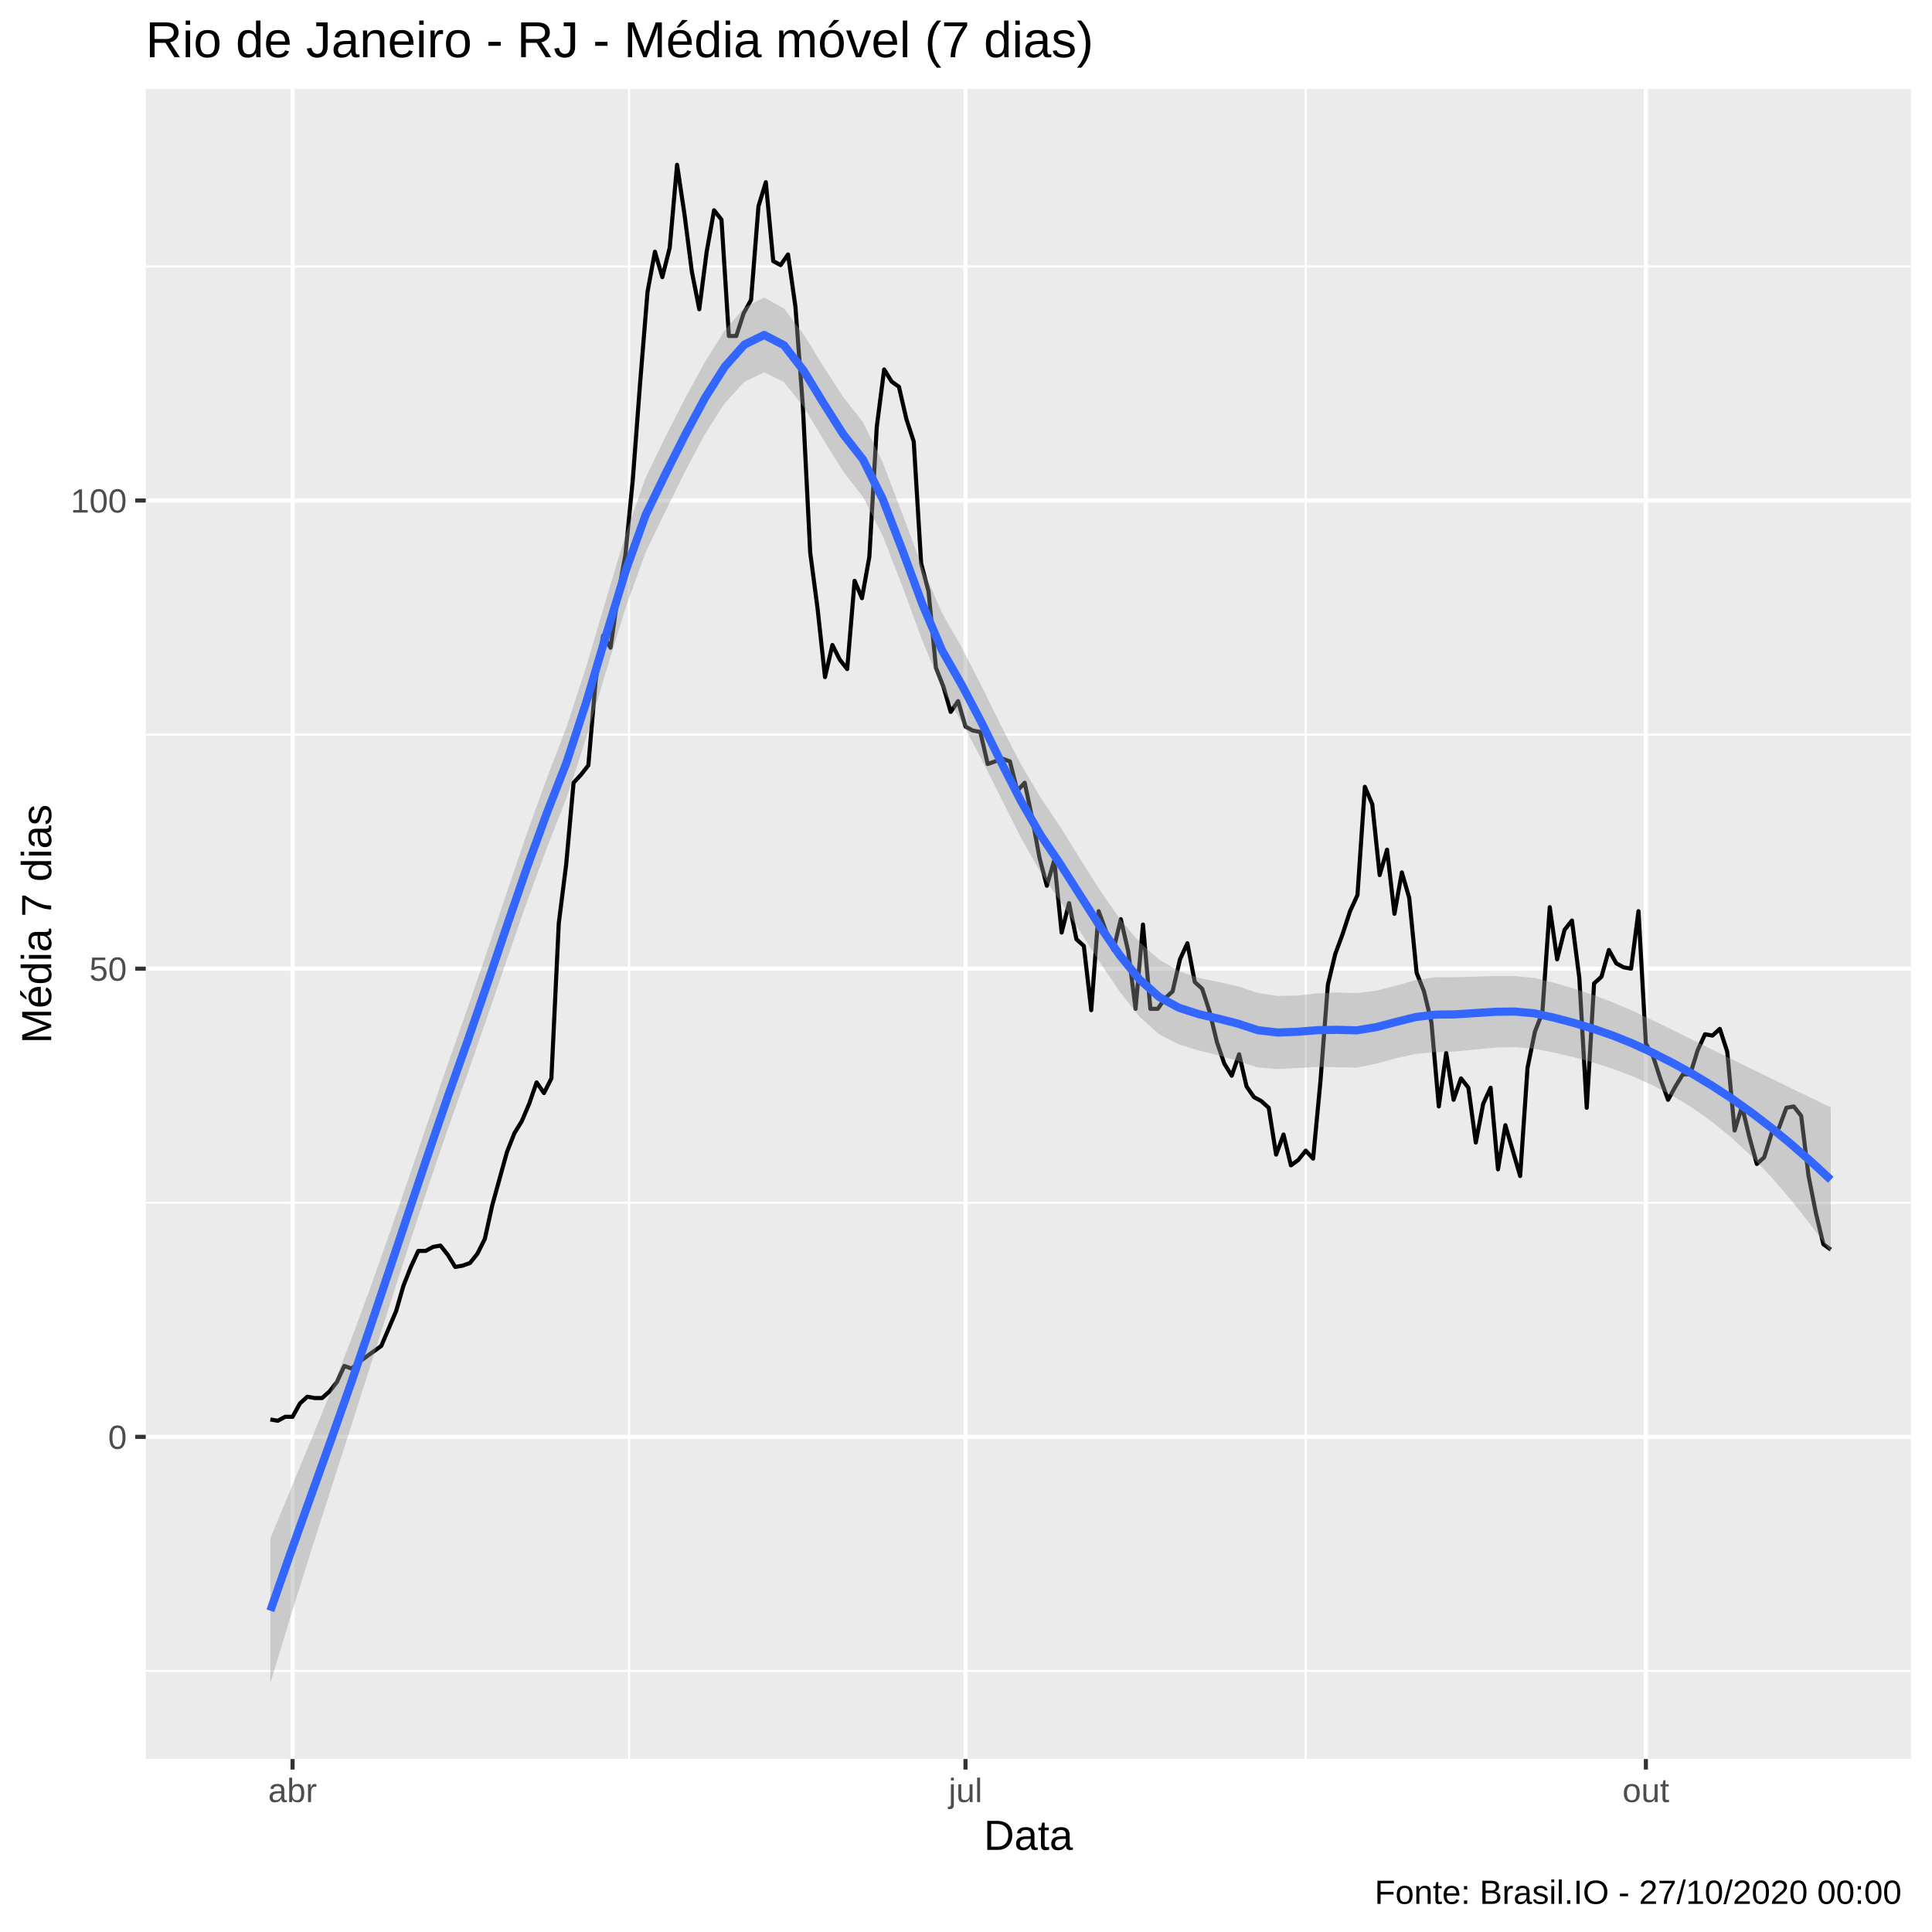
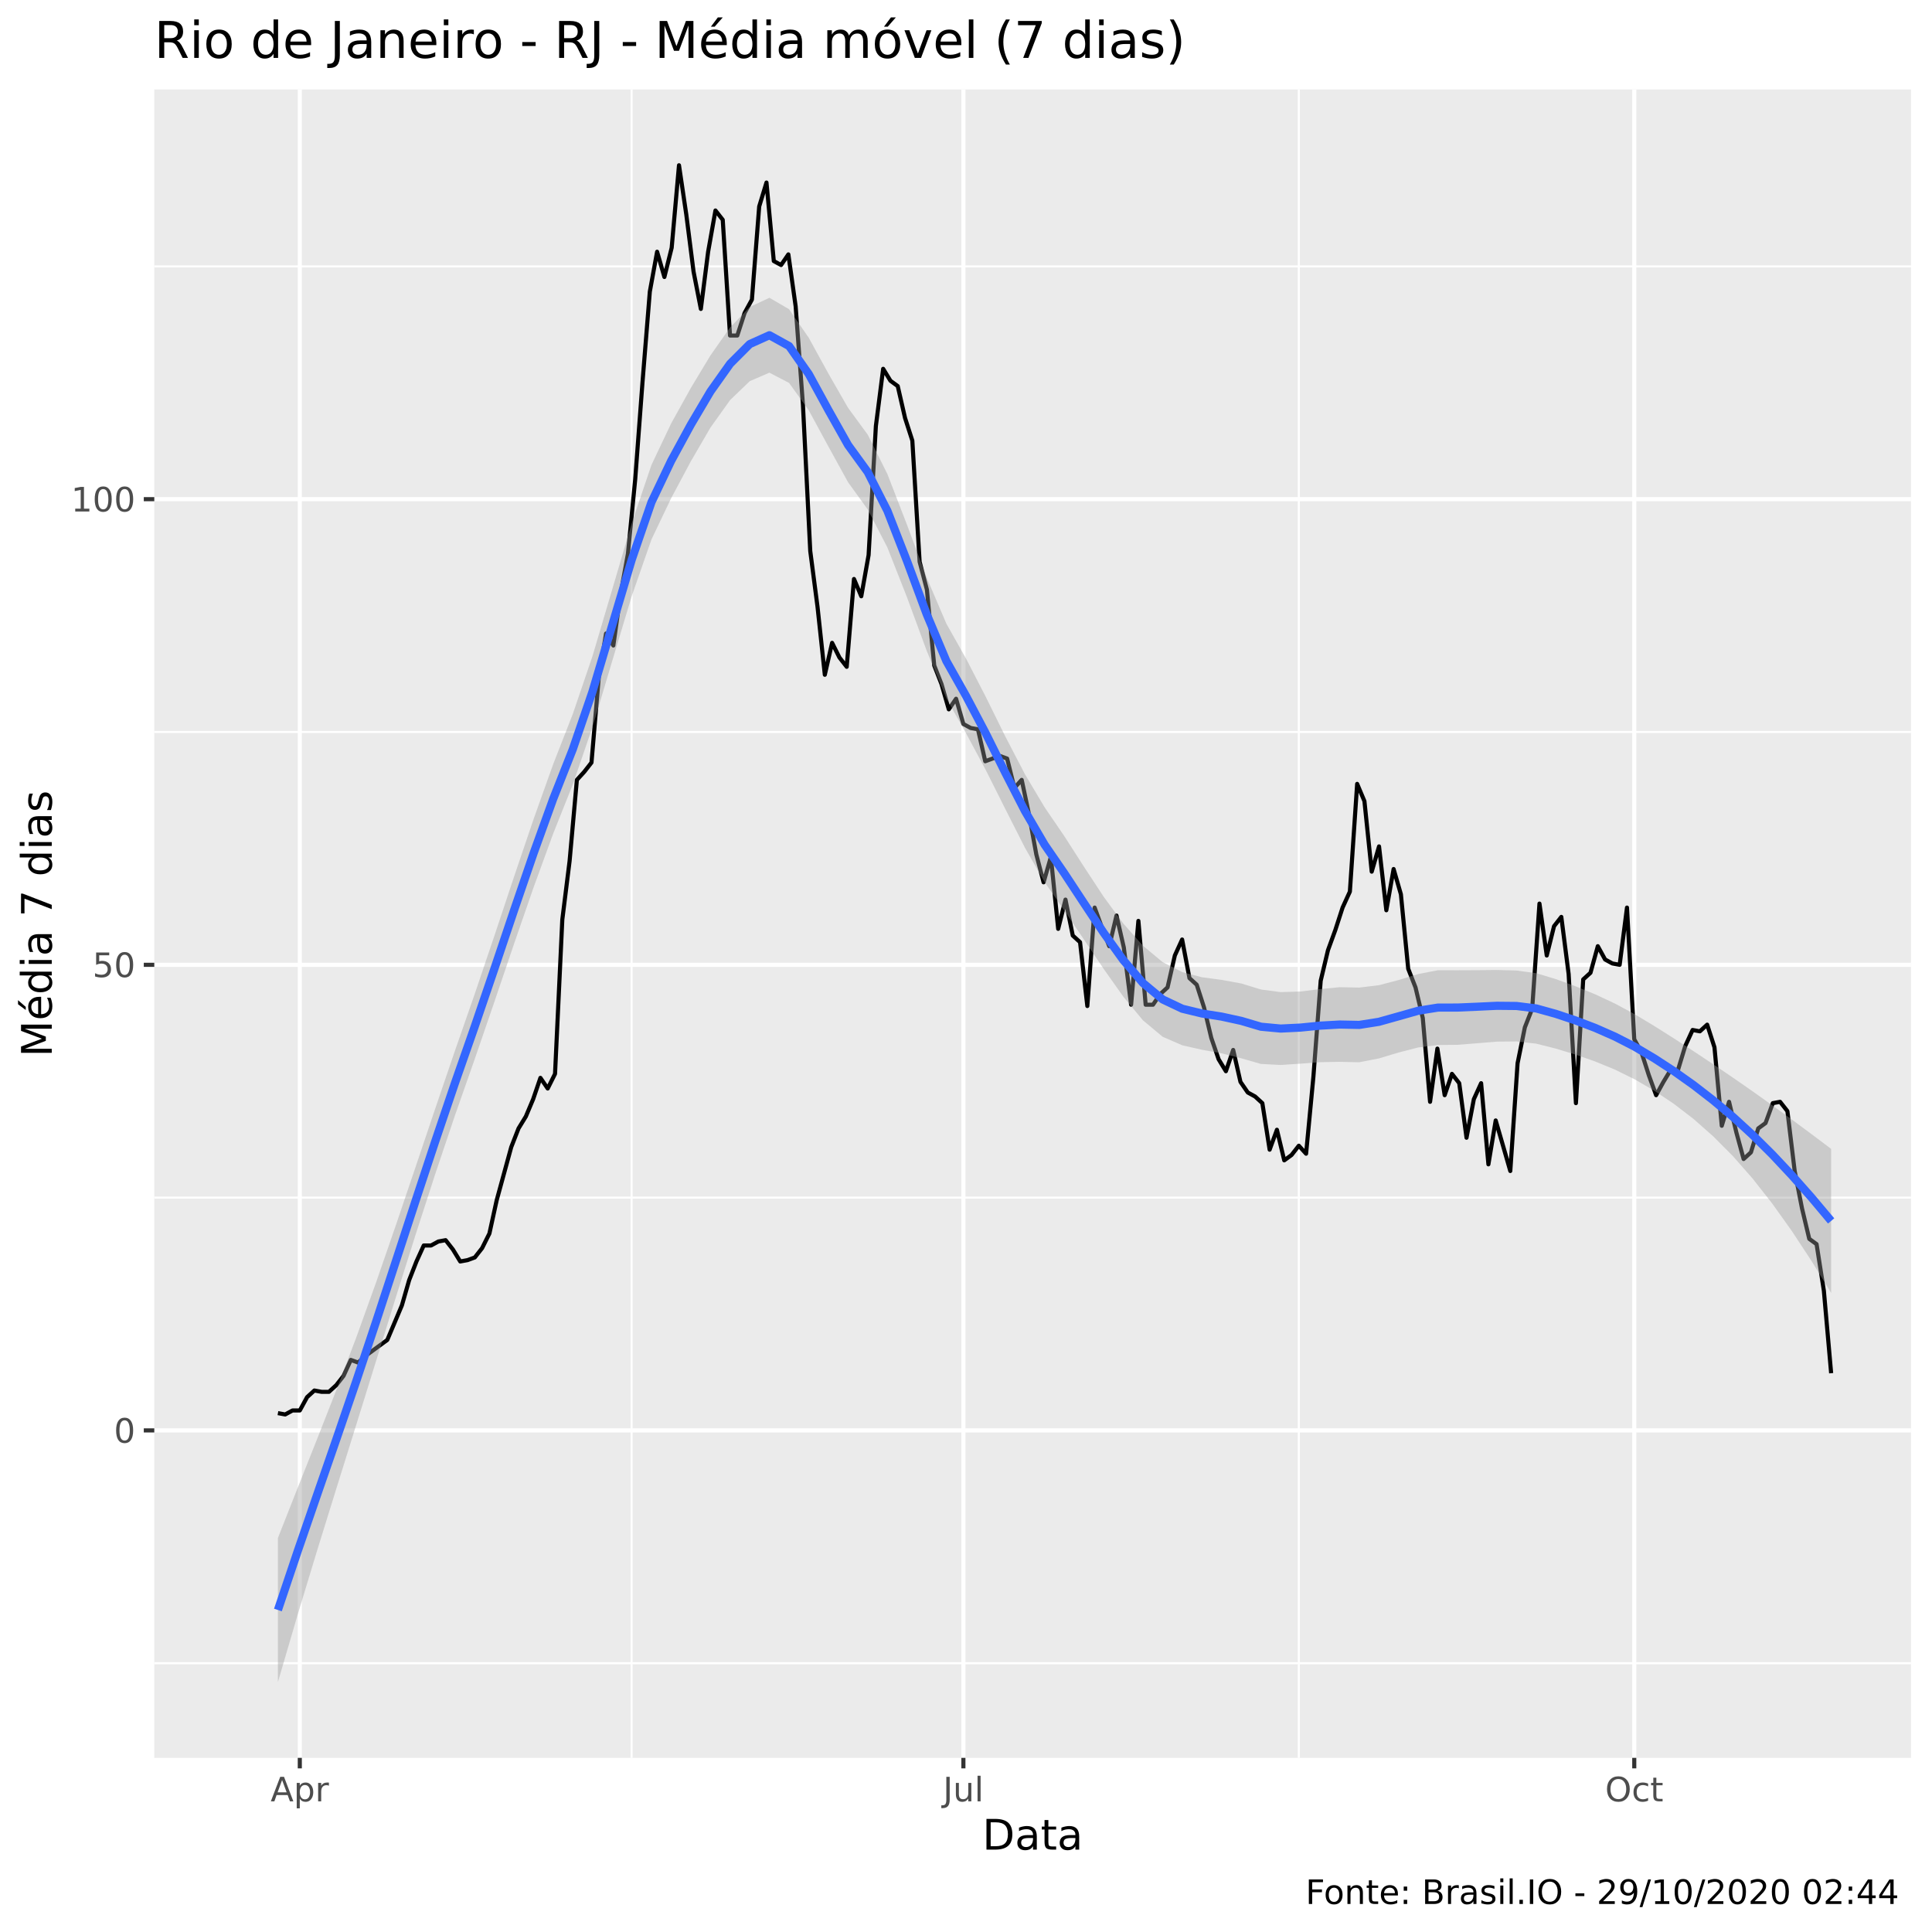
<svg xmlns="http://www.w3.org/2000/svg" viewBox="0 0 504.00 504.00">
  <defs>
    <style type="text/css">
    line, polyline, polygon, path, rect, circle {
      fill: none;
      stroke: #000000;
      stroke-linecap: round;
      stroke-linejoin: round;
      stroke-miterlimit: 10.00;
    }
  </style>
  </defs>
  <rect width="100%" height="100%" style="stroke: none; fill: #FFFFFF;" />
-   <rect x="-0" y="0.00" width="504.00" height="504.00" style="stroke-width: 1.07; stroke: #FFFFFF; fill: #FFFFFF;" />
+   <rect x="0" y="0.00" width="504.00" height="504.00" style="stroke-width: 1.07; stroke: #FFFFFF; fill: #FFFFFF;" />
  <defs>
-     <clipPath id="cpMzguMDJ8NDk4LjUyfDQ1OC44OHwyMy4xOQ==">
-       <rect x="38.02" y="23.19" width="460.50" height="435.69" />
+     <clipPath id="cpNDAuMjV8NDk4LjUyfDQ1OC41N3wyMy4zMw==">
+       <rect x="40.25" y="23.33" width="458.27" height="435.24" />
    </clipPath>
  </defs>
-   <rect x="38.02" y="23.19" width="460.50" height="435.69" style="stroke-width: 1.07; stroke: none; fill: #EBEBEB;" clip-path="url(#cpMzguMDJ8NDk4LjUyfDQ1OC44OHwyMy4xOQ==)" />
-   <polyline points="38.02,435.89 498.52,435.89 " style="stroke-width: 0.53; stroke: #FFFFFF; stroke-linecap: butt;" clip-path="url(#cpMzguMDJ8NDk4LjUyfDQ1OC44OHwyMy4xOQ==)" />
-   <polyline points="38.02,313.77 498.52,313.77 " style="stroke-width: 0.53; stroke: #FFFFFF; stroke-linecap: butt;" clip-path="url(#cpMzguMDJ8NDk4LjUyfDQ1OC44OHwyMy4xOQ==)" />
-   <polyline points="38.02,191.64 498.52,191.64 " style="stroke-width: 0.53; stroke: #FFFFFF; stroke-linecap: butt;" clip-path="url(#cpMzguMDJ8NDk4LjUyfDQ1OC44OHwyMy4xOQ==)" />
-   <polyline points="38.02,69.51 498.52,69.51 " style="stroke-width: 0.53; stroke: #FFFFFF; stroke-linecap: butt;" clip-path="url(#cpMzguMDJ8NDk4LjUyfDQ1OC44OHwyMy4xOQ==)" />
-   <polyline points="164.09,458.88 164.09,23.19 " style="stroke-width: 0.53; stroke: #FFFFFF; stroke-linecap: butt;" clip-path="url(#cpMzguMDJ8NDk4LjUyfDQ1OC44OHwyMy4xOQ==)" />
-   <polyline points="340.62,458.88 340.62,23.19 " style="stroke-width: 0.53; stroke: #FFFFFF; stroke-linecap: butt;" clip-path="url(#cpMzguMDJ8NDk4LjUyfDQ1OC44OHwyMy4xOQ==)" />
-   <polyline points="38.02,374.83 498.52,374.83 " style="stroke-width: 1.07; stroke: #FFFFFF; stroke-linecap: butt;" clip-path="url(#cpMzguMDJ8NDk4LjUyfDQ1OC44OHwyMy4xOQ==)" />
-   <polyline points="38.02,252.70 498.52,252.70 " style="stroke-width: 1.07; stroke: #FFFFFF; stroke-linecap: butt;" clip-path="url(#cpMzguMDJ8NDk4LjUyfDQ1OC44OHwyMy4xOQ==)" />
-   <polyline points="38.02,130.57 498.52,130.57 " style="stroke-width: 1.07; stroke: #FFFFFF; stroke-linecap: butt;" clip-path="url(#cpMzguMDJ8NDk4LjUyfDQ1OC44OHwyMy4xOQ==)" />
-   <polyline points="76.32,458.88 76.32,23.19 " style="stroke-width: 1.07; stroke: #FFFFFF; stroke-linecap: butt;" clip-path="url(#cpMzguMDJ8NDk4LjUyfDQ1OC44OHwyMy4xOQ==)" />
-   <polyline points="251.87,458.88 251.87,23.19 " style="stroke-width: 1.07; stroke: #FFFFFF; stroke-linecap: butt;" clip-path="url(#cpMzguMDJ8NDk4LjUyfDQ1OC44OHwyMy4xOQ==)" />
-   <polyline points="429.36,458.88 429.36,23.19 " style="stroke-width: 1.07; stroke: #FFFFFF; stroke-linecap: butt;" clip-path="url(#cpMzguMDJ8NDk4LjUyfDQ1OC44OHwyMy4xOQ==)" />
-   <polyline points="70.53,370.29 72.46,370.64 74.39,369.60 76.32,369.60 78.25,366.11 80.17,364.36 82.10,364.71 84.03,364.71 85.96,362.97 87.89,360.52 89.82,356.34 91.75,357.03 93.68,355.29 95.61,353.89 97.54,352.50 99.47,351.10 101.40,346.57 103.33,342.03 105.25,335.40 107.18,330.51 109.11,326.33 111.04,326.33 112.97,325.28 114.90,324.93 116.83,327.37 118.76,330.51 120.69,330.17 122.62,329.47 124.55,327.03 126.48,323.19 128.40,314.46 130.33,307.48 132.26,300.51 134.19,295.62 136.12,292.48 138.05,287.94 139.98,282.36 141.91,285.15 143.84,281.31 145.77,240.84 147.70,225.48 149.63,204.20 151.56,202.11 153.48,199.66 155.41,177.33 157.34,165.82 159.27,168.96 161.20,155.35 163.13,144.88 165.06,125.34 166.99,99.87 168.92,76.14 170.85,65.67 172.78,72.30 174.71,64.62 176.63,42.99 178.56,55.90 180.49,70.90 182.42,80.68 184.35,65.67 186.28,54.85 188.21,57.30 190.14,87.65 192.07,87.65 194.00,81.72 195.93,78.23 197.86,53.81 199.78,47.53 201.71,68.11 203.64,69.16 205.57,66.37 207.50,79.98 209.43,105.80 211.36,144.18 213.29,158.84 215.22,176.63 217.15,168.26 219.08,172.10 221.01,174.54 222.94,151.51 224.86,156.05 226.79,145.23 228.72,111.38 230.65,96.38 232.58,99.52 234.51,100.91 236.44,109.29 238.37,115.22 240.30,146.97 242.23,154.30 244.16,174.19 246.09,179.08 248.01,185.71 249.94,182.91 251.87,189.54 253.80,190.59 255.73,190.94 257.66,199.31 259.59,198.62 261.52,197.92 263.45,198.62 265.38,206.29 267.31,204.20 269.24,213.27 271.17,223.74 273.09,231.07 275.02,224.44 276.95,243.28 278.88,235.60 280.81,245.02 282.74,246.77 284.67,263.52 286.60,237.70 288.53,242.93 290.46,247.82 292.39,239.79 294.32,248.17 296.24,263.17 298.17,241.19 300.10,263.17 302.03,263.17 303.96,260.38 305.89,258.63 307.82,250.26 309.75,246.07 311.68,256.19 313.61,257.94 315.54,263.87 317.47,271.89 319.39,277.48 321.32,280.62 323.25,275.03 325.18,283.41 327.11,286.20 329.04,287.25 330.97,288.99 332.90,301.20 334.83,295.97 336.76,304.00 338.69,302.60 340.62,300.16 342.55,302.25 344.47,282.01 346.40,256.89 348.33,248.86 350.26,243.63 352.19,237.70 354.12,233.51 356.05,205.25 357.98,209.78 359.91,228.28 361.84,221.65 363.77,238.39 365.70,227.58 367.62,234.21 369.55,253.75 371.48,258.63 373.41,266.66 375.34,288.64 377.27,274.68 379.20,286.90 381.13,281.31 383.06,283.76 384.99,298.06 386.92,287.94 388.85,283.76 390.78,305.04 392.70,293.53 394.63,300.16 396.56,306.79 398.49,278.52 400.42,269.10 402.35,264.22 404.28,236.65 406.21,250.26 408.14,242.58 410.07,240.14 412.00,255.14 413.93,288.99 415.85,256.54 417.78,254.79 419.71,247.82 421.64,251.31 423.57,252.35 425.50,252.70 427.43,237.70 429.36,272.24 431.29,275.73 433.22,281.66 435.15,286.90 437.08,283.41 439.00,280.27 440.93,280.27 442.86,273.99 444.79,269.80 446.72,270.15 448.65,268.40 450.58,274.34 452.51,294.92 454.44,288.64 456.37,296.67 458.30,303.65 460.23,301.90 462.16,295.62 464.08,294.22 466.01,288.99 467.94,288.64 469.87,291.08 471.80,306.79 473.73,316.56 475.66,324.58 477.59,325.98 " style="stroke-width: 1.07; stroke-linecap: butt;" clip-path="url(#cpMzguMDJ8NDk4LjUyfDQ1OC44OHwyMy4xOQ==)" />
-   <polygon points="70.53,401.32 75.68,388.84 80.83,376.42 85.99,363.78 91.14,350.66 96.29,336.79 101.44,322.25 106.60,307.34 111.75,292.29 116.90,277.37 122.06,262.77 127.21,247.72 132.36,232.35 137.51,217.24 142.67,202.95 147.82,189.60 152.97,173.78 158.12,156.29 163.28,139.16 168.43,124.59 173.58,113.94 178.73,103.91 183.89,94.43 189.04,86.20 194.19,80.20 199.35,77.62 204.50,80.46 209.65,87.23 214.80,95.60 219.96,103.55 225.11,110.10 230.26,120.61 235.41,134.08 240.57,147.93 245.72,159.86 250.87,168.90 256.02,178.90 261.18,189.39 266.33,199.37 271.48,208.11 276.64,215.79 281.79,224.06 286.94,232.24 292.09,239.63 297.25,245.77 302.40,250.34 307.55,253.34 312.70,255.10 317.86,256.16 323.01,257.31 328.16,259.03 333.31,259.82 338.47,259.70 343.62,259.15 348.77,258.89 353.93,259.09 359.08,258.43 364.23,257.12 369.38,255.68 374.54,254.91 379.69,254.92 384.84,254.78 389.99,254.60 395.15,254.60 400.30,255.12 405.45,256.39 410.60,257.90 415.76,259.61 420.91,261.55 426.06,263.76 431.21,266.20 436.37,268.72 441.52,271.26 446.67,273.81 451.83,276.34 456.98,278.87 462.13,281.39 467.28,283.89 472.44,286.39 477.59,288.88 477.59,326.63 472.44,319.63 467.28,313.11 462.13,307.12 456.98,301.71 451.83,296.91 446.67,292.69 441.52,289.03 436.37,285.88 431.21,283.16 426.06,280.83 420.91,278.87 415.76,277.21 410.60,275.80 405.45,274.60 400.30,273.59 395.15,273.16 389.99,273.30 384.84,273.79 379.69,274.31 374.54,274.45 369.38,274.91 364.23,276.05 359.08,277.46 353.93,278.50 348.77,278.41 343.62,278.33 338.47,278.62 333.31,278.89 328.16,278.48 323.01,276.81 317.86,275.29 312.70,274.02 307.55,272.46 302.40,269.83 297.25,265.23 292.09,258.69 286.94,251.07 281.79,243.07 276.64,235.20 271.48,227.63 266.33,218.54 261.18,208.31 256.02,197.98 250.87,188.36 245.72,179.35 240.57,167.05 235.41,152.99 230.26,139.74 225.11,129.60 219.96,123.00 214.80,114.68 209.65,106.14 204.50,99.64 199.35,97.14 194.19,99.60 189.04,105.20 183.89,113.25 178.73,122.98 173.58,133.40 168.43,144.08 163.28,158.31 158.12,175.07 152.97,192.38 147.82,208.07 142.67,221.16 137.51,235.14 132.36,249.95 127.21,265.04 122.06,279.84 116.90,294.33 111.75,309.45 106.60,325.11 101.44,341.13 96.29,357.36 91.14,373.51 85.99,389.52 80.83,405.63 75.68,422.08 70.53,439.07 " style="stroke-width: 0.00; stroke: none; fill: #999999; fill-opacity: 0.40;" clip-path="url(#cpMzguMDJ8NDk4LjUyfDQ1OC44OHwyMy4xOQ==)" />
-   <polyline points="70.53,401.32 75.68,388.84 80.83,376.42 85.99,363.78 91.14,350.66 96.29,336.79 101.44,322.25 106.60,307.34 111.75,292.29 116.90,277.37 122.06,262.77 127.21,247.72 132.36,232.35 137.51,217.24 142.67,202.95 147.82,189.60 152.97,173.78 158.12,156.29 163.28,139.16 168.43,124.59 173.58,113.94 178.73,103.91 183.89,94.43 189.04,86.20 194.19,80.20 199.35,77.62 204.50,80.46 209.65,87.23 214.80,95.60 219.96,103.55 225.11,110.10 230.26,120.61 235.41,134.08 240.57,147.93 245.72,159.86 250.87,168.90 256.02,178.90 261.18,189.39 266.33,199.37 271.48,208.11 276.64,215.79 281.79,224.06 286.94,232.24 292.09,239.63 297.25,245.77 302.40,250.34 307.55,253.34 312.70,255.10 317.86,256.16 323.01,257.31 328.16,259.03 333.31,259.82 338.47,259.70 343.62,259.15 348.77,258.89 353.93,259.09 359.08,258.43 364.23,257.12 369.38,255.68 374.54,254.91 379.69,254.92 384.84,254.78 389.99,254.60 395.15,254.60 400.30,255.12 405.45,256.39 410.60,257.90 415.76,259.61 420.91,261.55 426.06,263.76 431.21,266.20 436.37,268.72 441.52,271.26 446.67,273.81 451.83,276.34 456.98,278.87 462.13,281.39 467.28,283.89 472.44,286.39 477.59,288.88 " style="stroke-width: 2.13; stroke: none;" clip-path="url(#cpMzguMDJ8NDk4LjUyfDQ1OC44OHwyMy4xOQ==)" />
-   <polyline points="477.59,326.63 472.44,319.63 467.28,313.11 462.13,307.12 456.98,301.71 451.83,296.91 446.67,292.69 441.52,289.03 436.37,285.88 431.21,283.16 426.06,280.83 420.91,278.87 415.76,277.21 410.60,275.80 405.45,274.60 400.30,273.59 395.15,273.16 389.99,273.30 384.84,273.79 379.69,274.31 374.54,274.45 369.38,274.91 364.23,276.05 359.08,277.46 353.93,278.50 348.77,278.41 343.62,278.33 338.47,278.62 333.31,278.89 328.16,278.48 323.01,276.81 317.86,275.29 312.70,274.02 307.55,272.46 302.40,269.83 297.25,265.23 292.09,258.69 286.94,251.07 281.79,243.07 276.64,235.20 271.48,227.63 266.33,218.54 261.18,208.31 256.02,197.98 250.87,188.36 245.72,179.35 240.57,167.05 235.41,152.99 230.26,139.74 225.11,129.60 219.96,123.00 214.80,114.68 209.65,106.14 204.50,99.64 199.35,97.14 194.19,99.60 189.04,105.20 183.89,113.25 178.73,122.98 173.58,133.40 168.43,144.08 163.28,158.31 158.12,175.07 152.97,192.38 147.82,208.07 142.67,221.16 137.51,235.14 132.36,249.95 127.21,265.04 122.06,279.84 116.90,294.33 111.75,309.45 106.60,325.11 101.44,341.13 96.29,357.36 91.14,373.51 85.99,389.52 80.83,405.63 75.68,422.08 70.53,439.07 " style="stroke-width: 2.13; stroke: none;" clip-path="url(#cpMzguMDJ8NDk4LjUyfDQ1OC44OHwyMy4xOQ==)" />
-   <polyline points="70.53,420.20 75.68,405.46 80.83,391.02 85.99,376.65 91.14,362.08 96.29,347.07 101.44,331.69 106.60,316.22 111.75,300.87 116.90,285.85 122.06,271.31 127.21,256.38 132.36,241.15 137.51,226.19 142.67,212.06 147.82,198.84 152.97,183.08 158.12,165.68 163.28,148.73 168.43,134.34 173.58,123.67 178.73,113.44 183.89,103.84 189.04,95.70 194.19,89.90 199.35,87.38 204.50,90.05 209.65,96.69 214.80,105.14 219.96,113.28 225.11,119.85 230.26,130.18 235.41,143.53 240.57,157.49 245.72,169.61 250.87,178.63 256.02,188.44 261.18,198.85 266.33,208.96 271.48,217.87 276.64,225.50 281.79,233.57 286.94,241.66 292.09,249.16 297.25,255.50 302.40,260.09 307.55,262.90 312.70,264.56 317.86,265.73 323.01,267.06 328.16,268.75 333.31,269.35 338.47,269.16 343.62,268.74 348.77,268.65 353.93,268.79 359.08,267.94 364.23,266.58 369.38,265.30 374.54,264.68 379.69,264.61 384.84,264.28 389.99,263.95 395.15,263.88 400.30,264.35 405.45,265.49 410.60,266.85 415.76,268.41 420.91,270.21 426.06,272.30 431.21,274.68 436.37,277.30 441.52,280.15 446.67,283.25 451.83,286.62 456.98,290.29 462.13,294.25 467.28,298.50 472.44,303.01 477.59,307.76 " style="stroke-width: 2.13; stroke: #3366FF; stroke-linecap: butt;" clip-path="url(#cpMzguMDJ8NDk4LjUyfDQ1OC44OHwyMy4xOQ==)" />
+   <rect x="40.25" y="23.33" width="458.27" height="435.24" style="stroke-width: 1.07; stroke: none; fill: #EBEBEB;" clip-path="url(#cpNDAuMjV8NDk4LjUyfDQ1OC41N3wyMy4zMw==)" />
+   <polyline points="40.25,433.88 498.52,433.88 " style="stroke-width: 0.53; stroke: #FFFFFF; stroke-linecap: butt;" clip-path="url(#cpNDAuMjV8NDk4LjUyfDQ1OC41N3wyMy4zMw==)" />
+   <polyline points="40.25,312.42 498.52,312.42 " style="stroke-width: 0.53; stroke: #FFFFFF; stroke-linecap: butt;" clip-path="url(#cpNDAuMjV8NDk4LjUyfDQ1OC41N3wyMy4zMw==)" />
+   <polyline points="40.25,190.95 498.52,190.95 " style="stroke-width: 0.53; stroke: #FFFFFF; stroke-linecap: butt;" clip-path="url(#cpNDAuMjV8NDk4LjUyfDQ1OC41N3wyMy4zMw==)" />
+   <polyline points="40.25,69.49 498.52,69.49 " style="stroke-width: 0.53; stroke: #FFFFFF; stroke-linecap: butt;" clip-path="url(#cpNDAuMjV8NDk4LjUyfDQ1OC41N3wyMy4zMw==)" />
+   <polyline points="164.76,458.57 164.76,23.33 " style="stroke-width: 0.53; stroke: #FFFFFF; stroke-linecap: butt;" clip-path="url(#cpNDAuMjV8NDk4LjUyfDQ1OC41N3wyMy4zMw==)" />
+   <polyline points="338.82,458.57 338.82,23.33 " style="stroke-width: 0.53; stroke: #FFFFFF; stroke-linecap: butt;" clip-path="url(#cpNDAuMjV8NDk4LjUyfDQ1OC41N3wyMy4zMw==)" />
+   <polyline points="40.25,373.15 498.52,373.15 " style="stroke-width: 1.07; stroke: #FFFFFF; stroke-linecap: butt;" clip-path="url(#cpNDAuMjV8NDk4LjUyfDQ1OC41N3wyMy4zMw==)" />
+   <polyline points="40.25,251.69 498.52,251.69 " style="stroke-width: 1.07; stroke: #FFFFFF; stroke-linecap: butt;" clip-path="url(#cpNDAuMjV8NDk4LjUyfDQ1OC41N3wyMy4zMw==)" />
+   <polyline points="40.25,130.22 498.52,130.22 " style="stroke-width: 1.07; stroke: #FFFFFF; stroke-linecap: butt;" clip-path="url(#cpNDAuMjV8NDk4LjUyfDQ1OC41N3wyMy4zMw==)" />
+   <polyline points="78.21,458.57 78.21,23.33 " style="stroke-width: 1.07; stroke: #FFFFFF; stroke-linecap: butt;" clip-path="url(#cpNDAuMjV8NDk4LjUyfDQ1OC41N3wyMy4zMw==)" />
+   <polyline points="251.32,458.57 251.32,23.33 " style="stroke-width: 1.07; stroke: #FFFFFF; stroke-linecap: butt;" clip-path="url(#cpNDAuMjV8NDk4LjUyfDQ1OC41N3wyMy4zMw==)" />
+   <polyline points="426.33,458.57 426.33,23.33 " style="stroke-width: 1.07; stroke: #FFFFFF; stroke-linecap: butt;" clip-path="url(#cpNDAuMjV8NDk4LjUyfDQ1OC41N3wyMy4zMw==)" />
+   <polyline points="72.50,368.64 74.40,368.99 76.30,367.95 78.21,367.95 80.11,364.47 82.01,362.74 83.91,363.09 85.81,363.09 87.72,361.35 89.62,358.92 91.52,354.76 93.42,355.45 95.33,353.72 97.23,352.33 99.13,350.94 101.03,349.55 102.94,345.04 104.84,340.53 106.74,333.93 108.64,329.08 110.54,324.91 112.45,324.91 114.35,323.87 116.25,323.52 118.15,325.95 120.06,329.08 121.96,328.73 123.86,328.03 125.76,325.61 127.67,321.79 129.57,313.11 131.47,306.17 133.37,299.23 135.27,294.37 137.18,291.25 139.08,286.74 140.98,281.18 142.88,283.96 144.79,280.14 146.69,239.89 148.59,224.62 150.49,203.45 152.40,201.36 154.30,198.93 156.20,176.72 158.10,165.27 160.00,168.39 161.91,154.86 163.81,144.45 165.71,125.01 167.61,99.68 169.52,76.08 171.42,65.67 173.32,72.26 175.22,64.63 177.13,43.11 179.03,55.95 180.93,70.87 182.83,80.59 184.73,65.67 186.64,54.91 188.54,57.34 190.44,87.53 192.34,87.53 194.25,81.63 196.15,78.16 198.05,53.87 199.95,47.62 201.86,68.10 203.76,69.14 205.66,66.36 207.56,79.90 209.46,105.58 211.37,143.75 213.27,158.33 215.17,176.03 217.07,167.70 218.98,171.52 220.88,173.95 222.78,151.04 224.68,155.55 226.59,144.80 228.49,111.13 230.39,96.21 232.29,99.33 234.19,100.72 236.10,109.05 238.00,114.95 239.90,146.53 241.80,153.82 243.71,173.60 245.61,178.46 247.51,185.05 249.41,182.28 251.32,188.87 253.22,189.91 255.12,190.26 257.02,198.59 258.92,197.89 260.83,197.20 262.73,197.89 264.63,205.53 266.53,203.45 268.44,212.47 270.34,222.88 272.24,230.17 274.14,223.57 276.05,242.31 277.95,234.68 279.85,244.05 281.75,245.79 283.65,262.44 285.56,236.76 287.46,241.97 289.36,246.83 291.26,238.84 293.17,247.17 295.07,262.10 296.97,240.23 298.87,262.10 300.78,262.10 302.68,259.32 304.58,257.58 306.48,249.26 308.38,245.09 310.29,255.16 312.19,256.89 314.09,262.79 315.99,270.77 317.90,276.33 319.80,279.45 321.70,273.90 323.60,282.23 325.51,285.00 327.41,286.04 329.31,287.78 331.21,299.92 333.11,294.72 335.02,302.70 336.92,301.31 338.82,298.88 340.72,300.97 342.63,280.84 344.53,255.85 346.43,247.87 348.33,242.66 350.24,236.76 352.14,232.60 354.04,204.49 355.94,209.00 357.84,227.39 359.75,220.80 361.65,237.46 363.55,226.70 365.45,233.29 367.36,252.73 369.26,257.58 371.16,265.57 373.06,287.43 374.97,273.55 376.87,285.70 378.77,280.14 380.67,282.57 382.57,296.80 384.48,286.74 386.38,282.57 388.28,303.74 390.18,292.29 392.09,298.88 393.99,305.48 395.89,277.37 397.79,268.00 399.70,263.14 401.60,235.72 403.50,249.26 405.40,241.62 407.30,239.19 409.21,254.11 411.11,287.78 413.01,255.50 414.91,253.77 416.82,246.83 418.72,250.30 420.62,251.34 422.52,251.69 424.43,236.76 426.33,271.12 428.23,274.59 430.13,280.49 432.03,285.70 433.94,282.23 435.84,279.10 437.74,279.10 439.64,272.85 441.55,268.69 443.45,269.04 445.35,267.30 447.25,273.20 449.16,293.68 451.06,287.43 452.96,295.41 454.86,302.35 456.76,300.62 458.67,294.37 460.57,292.98 462.47,287.78 464.37,287.43 466.28,289.86 468.18,305.48 470.08,315.19 471.98,323.18 473.89,324.56 475.79,336.71 477.69,358.23 " style="stroke-width: 1.07; stroke-linecap: butt;" clip-path="url(#cpNDAuMjV8NDk4LjUyfDQ1OC41N3wyMy4zMw==)" />
+   <polygon points="72.50,401.21 77.63,388.20 82.76,375.31 87.89,362.23 93.01,348.71 98.14,334.46 103.27,319.61 108.40,304.46 113.53,289.23 118.66,274.17 123.79,259.44 128.92,244.27 134.05,228.86 139.18,213.73 144.30,199.38 149.43,186.25 154.56,171.17 159.69,153.83 164.82,136.43 169.95,121.28 175.08,110.47 180.21,101.23 185.34,92.71 190.47,85.41 195.59,80.08 200.72,77.68 205.85,80.67 210.98,88.12 216.11,97.46 221.24,106.40 226.37,113.40 231.50,123.68 236.63,136.96 241.76,150.71 246.88,162.70 252.01,171.81 257.14,181.75 262.27,192.15 267.40,202.02 272.53,210.63 277.66,218.14 282.79,226.13 287.92,233.94 293.05,240.94 298.17,246.72 303.30,250.99 308.43,253.60 313.56,254.94 318.69,255.62 323.82,256.56 328.95,258.13 334.08,258.81 339.21,258.66 344.34,258.03 349.47,257.53 354.59,257.63 359.72,257.01 364.85,255.66 369.98,254.10 375.11,253.10 380.24,253.11 385.37,253.09 390.50,253.04 395.63,253.18 400.76,253.88 405.88,255.42 411.01,257.29 416.14,259.39 421.27,261.79 426.40,264.55 431.53,267.64 436.66,270.88 441.79,274.22 446.92,277.63 452.05,281.11 457.17,284.67 462.30,288.32 467.43,292.05 472.56,295.85 477.69,299.71 477.69,337.29 472.56,328.93 467.43,321.13 462.30,313.94 457.17,307.41 452.05,301.58 446.92,296.43 441.79,291.90 436.66,287.96 431.53,284.52 426.40,281.54 421.27,279.02 416.14,276.91 411.01,275.11 405.88,273.55 400.76,272.26 395.63,271.68 390.50,271.73 385.37,272.15 380.24,272.56 375.11,272.61 369.98,273.25 364.85,274.57 359.72,276.11 354.59,277.11 349.47,277.00 344.34,277.09 339.21,277.48 334.08,277.82 328.95,277.55 323.82,276.08 318.69,274.78 313.56,273.85 308.43,272.69 303.30,270.46 298.17,266.18 293.05,260.01 287.92,252.76 282.79,245.13 277.66,237.55 272.53,230.14 267.40,221.19 262.27,211.07 257.14,200.84 252.01,191.28 246.88,182.17 241.76,169.80 236.63,155.87 231.50,142.84 226.37,132.91 221.24,125.81 216.11,116.49 210.98,107.04 205.85,99.90 200.72,97.22 195.59,99.43 190.47,104.36 185.34,111.54 180.21,120.36 175.08,129.98 169.95,140.72 164.82,155.45 159.69,172.50 154.56,189.67 149.43,204.63 144.30,217.49 139.18,231.54 134.05,246.37 128.92,261.50 123.79,276.43 118.66,291.05 113.53,306.30 108.40,322.14 103.27,338.41 98.14,354.93 93.01,371.44 87.89,387.85 82.76,404.38 77.63,421.29 72.50,438.79 " style="stroke-width: 0.00; stroke: none; fill: #999999; fill-opacity: 0.40;" clip-path="url(#cpNDAuMjV8NDk4LjUyfDQ1OC41N3wyMy4zMw==)" />
+   <polyline points="72.50,401.21 77.63,388.20 82.76,375.31 87.89,362.23 93.01,348.71 98.14,334.46 103.27,319.61 108.40,304.46 113.53,289.23 118.66,274.17 123.79,259.44 128.92,244.27 134.05,228.86 139.18,213.73 144.30,199.38 149.43,186.25 154.56,171.17 159.69,153.83 164.82,136.43 169.95,121.28 175.08,110.47 180.21,101.23 185.34,92.71 190.47,85.41 195.59,80.08 200.72,77.68 205.85,80.67 210.98,88.12 216.11,97.46 221.24,106.40 226.37,113.40 231.50,123.68 236.63,136.96 241.76,150.71 246.88,162.70 252.01,171.81 257.14,181.75 262.27,192.15 267.40,202.02 272.53,210.63 277.66,218.14 282.79,226.13 287.92,233.94 293.05,240.94 298.17,246.72 303.30,250.99 308.43,253.60 313.56,254.94 318.69,255.62 323.82,256.56 328.95,258.13 334.08,258.81 339.21,258.66 344.34,258.03 349.47,257.53 354.59,257.63 359.72,257.01 364.85,255.66 369.98,254.10 375.11,253.10 380.24,253.11 385.37,253.09 390.50,253.04 395.63,253.18 400.76,253.88 405.88,255.42 411.01,257.29 416.14,259.39 421.27,261.79 426.40,264.55 431.53,267.64 436.66,270.88 441.79,274.22 446.92,277.63 452.05,281.11 457.17,284.67 462.30,288.32 467.43,292.05 472.56,295.85 477.69,299.71 " style="stroke-width: 2.13; stroke: none;" clip-path="url(#cpNDAuMjV8NDk4LjUyfDQ1OC41N3wyMy4zMw==)" />
+   <polyline points="477.69,337.29 472.56,328.93 467.43,321.13 462.30,313.94 457.17,307.41 452.05,301.58 446.92,296.43 441.79,291.90 436.66,287.96 431.53,284.52 426.40,281.54 421.27,279.02 416.14,276.91 411.01,275.11 405.88,273.55 400.76,272.26 395.63,271.68 390.50,271.73 385.37,272.15 380.24,272.56 375.11,272.61 369.98,273.25 364.85,274.57 359.72,276.11 354.59,277.11 349.47,277.00 344.34,277.09 339.21,277.48 334.08,277.82 328.95,277.55 323.82,276.08 318.69,274.78 313.56,273.85 308.43,272.69 303.30,270.46 298.17,266.18 293.05,260.01 287.92,252.76 282.79,245.13 277.66,237.55 272.53,230.14 267.40,221.19 262.27,211.07 257.14,200.84 252.01,191.28 246.88,182.17 241.76,169.80 236.63,155.87 231.50,142.84 226.37,132.91 221.24,125.81 216.11,116.49 210.98,107.04 205.85,99.90 200.72,97.22 195.59,99.43 190.47,104.36 185.34,111.54 180.21,120.36 175.08,129.98 169.95,140.72 164.82,155.45 159.69,172.50 154.56,189.67 149.43,204.63 144.30,217.49 139.18,231.54 134.05,246.37 128.92,261.50 123.79,276.43 118.66,291.05 113.53,306.30 108.40,322.14 103.27,338.41 98.14,354.93 93.01,371.44 87.89,387.85 82.76,404.38 77.63,421.29 72.50,438.79 " style="stroke-width: 2.13; stroke: none;" clip-path="url(#cpNDAuMjV8NDk4LjUyfDQ1OC41N3wyMy4zMw==)" />
+   <polyline points="72.50,420.00 77.63,404.74 82.76,389.84 87.89,375.04 93.01,360.08 98.14,344.70 103.27,329.01 108.40,313.30 113.53,297.77 118.66,282.61 123.79,267.93 128.92,252.88 134.05,237.62 139.18,222.64 144.30,208.44 149.43,195.44 154.56,180.42 159.69,163.17 164.82,145.94 169.95,131.00 175.08,120.23 180.21,110.80 185.34,102.12 190.47,94.89 195.59,89.76 200.72,87.45 205.85,90.28 210.98,97.58 216.11,106.98 221.24,116.10 226.37,123.16 231.50,133.26 236.63,146.41 241.76,160.26 246.88,172.44 252.01,181.55 257.14,191.29 262.27,201.61 267.40,211.61 272.53,220.39 277.66,227.84 282.79,235.63 287.92,243.35 293.05,250.48 298.17,256.45 303.30,260.72 308.43,263.15 313.56,264.39 318.69,265.20 323.82,266.32 328.95,267.84 334.08,268.32 339.21,268.07 344.34,267.56 349.47,267.27 354.59,267.37 359.72,266.56 364.85,265.12 369.98,263.67 375.11,262.85 380.24,262.84 385.37,262.62 390.50,262.38 395.63,262.43 400.76,263.07 405.88,264.49 411.01,266.20 416.14,268.15 421.27,270.41 426.40,273.04 431.53,276.08 436.66,279.42 441.79,283.06 446.92,287.03 452.05,291.34 457.17,296.04 462.30,301.13 467.43,306.59 472.56,312.39 477.69,318.50 " style="stroke-width: 2.13; stroke: #3366FF; stroke-linecap: butt;" clip-path="url(#cpNDAuMjV8NDk4LjUyfDQ1OC41N3wyMy4zMw==)" />
  <defs>
    <clipPath id="cpMC4wMHw1MDQuMDB8NTA0LjAwfDAuMDA=">
      <rect x="0.00" y="0.00" width="504.00" height="504.00" />
    </clipPath>
  </defs>
  <g clip-path="url(#cpMC4wMHw1MDQuMDB8NTA0LjAwfDAuMDA=)">
-     <text x="28.20" y="377.98" style="font-size: 8.80px; fill: #4D4D4D; font-family: Arial;" textLength="4.89px" lengthAdjust="spacingAndGlyphs">0</text>
+     <text x="29.72" y="376.36" style="font-size: 8.80px; fill: #4D4D4D; font-family: DejaVu Sans;" textLength="5.60px" lengthAdjust="spacingAndGlyphs">0</text>
  </g>
  <g clip-path="url(#cpMC4wMHw1MDQuMDB8NTA0LjAwfDAuMDA=)">
-     <text x="23.30" y="255.85" style="font-size: 8.80px; fill: #4D4D4D; font-family: Arial;" textLength="9.79px" lengthAdjust="spacingAndGlyphs">50</text>
+     <text x="24.13" y="254.89" style="font-size: 8.80px; fill: #4D4D4D; font-family: DejaVu Sans;" textLength="11.20px" lengthAdjust="spacingAndGlyphs">50</text>
  </g>
  <g clip-path="url(#cpMC4wMHw1MDQuMDB8NTA0LjAwfDAuMDA=)">
-     <text x="18.41" y="133.72" style="font-size: 8.80px; fill: #4D4D4D; font-family: Arial;" textLength="14.68px" lengthAdjust="spacingAndGlyphs">100</text>
+     <text x="18.53" y="133.43" style="font-size: 8.80px; fill: #4D4D4D; font-family: DejaVu Sans;" textLength="16.80px" lengthAdjust="spacingAndGlyphs">100</text>
  </g>
-   <polyline points="35.28,374.83 38.02,374.83 " style="stroke-width: 1.07; stroke: #333333; stroke-linecap: butt;" clip-path="url(#cpMC4wMHw1MDQuMDB8NTA0LjAwfDAuMDA=)" />
-   <polyline points="35.28,252.70 38.02,252.70 " style="stroke-width: 1.07; stroke: #333333; stroke-linecap: butt;" clip-path="url(#cpMC4wMHw1MDQuMDB8NTA0LjAwfDAuMDA=)" />
-   <polyline points="35.28,130.57 38.02,130.57 " style="stroke-width: 1.07; stroke: #333333; stroke-linecap: butt;" clip-path="url(#cpMC4wMHw1MDQuMDB8NTA0LjAwfDAuMDA=)" />
-   <polyline points="76.32,461.62 76.32,458.88 " style="stroke-width: 1.07; stroke: #333333; stroke-linecap: butt;" clip-path="url(#cpMC4wMHw1MDQuMDB8NTA0LjAwfDAuMDA=)" />
-   <polyline points="251.87,461.62 251.87,458.88 " style="stroke-width: 1.07; stroke: #333333; stroke-linecap: butt;" clip-path="url(#cpMC4wMHw1MDQuMDB8NTA0LjAwfDAuMDA=)" />
-   <polyline points="429.36,461.62 429.36,458.88 " style="stroke-width: 1.07; stroke: #333333; stroke-linecap: butt;" clip-path="url(#cpMC4wMHw1MDQuMDB8NTA0LjAwfDAuMDA=)" />
+   <polyline points="37.51,373.15 40.25,373.15 " style="stroke-width: 1.07; stroke: #333333; stroke-linecap: butt;" clip-path="url(#cpMC4wMHw1MDQuMDB8NTA0LjAwfDAuMDA=)" />
+   <polyline points="37.51,251.69 40.25,251.69 " style="stroke-width: 1.07; stroke: #333333; stroke-linecap: butt;" clip-path="url(#cpMC4wMHw1MDQuMDB8NTA0LjAwfDAuMDA=)" />
+   <polyline points="37.51,130.22 40.25,130.22 " style="stroke-width: 1.07; stroke: #333333; stroke-linecap: butt;" clip-path="url(#cpMC4wMHw1MDQuMDB8NTA0LjAwfDAuMDA=)" />
+   <polyline points="78.21,461.31 78.21,458.57 " style="stroke-width: 1.07; stroke: #333333; stroke-linecap: butt;" clip-path="url(#cpMC4wMHw1MDQuMDB8NTA0LjAwfDAuMDA=)" />
+   <polyline points="251.32,461.31 251.32,458.57 " style="stroke-width: 1.07; stroke: #333333; stroke-linecap: butt;" clip-path="url(#cpMC4wMHw1MDQuMDB8NTA0LjAwfDAuMDA=)" />
+   <polyline points="426.33,461.31 426.33,458.57 " style="stroke-width: 1.07; stroke: #333333; stroke-linecap: butt;" clip-path="url(#cpMC4wMHw1MDQuMDB8NTA0LjAwfDAuMDA=)" />
  <g clip-path="url(#cpMC4wMHw1MDQuMDB8NTA0LjAwfDAuMDA=)">
-     <text x="69.96" y="470.11" style="font-size: 8.80px; fill: #4D4D4D; font-family: Arial;" textLength="12.72px" lengthAdjust="spacingAndGlyphs">abr</text>
+     <text x="70.59" y="469.92" style="font-size: 8.80px; fill: #4D4D4D; font-family: DejaVu Sans;" textLength="15.22px" lengthAdjust="spacingAndGlyphs">Apr</text>
  </g>
  <g clip-path="url(#cpMC4wMHw1MDQuMDB8NTA0LjAwfDAuMDA=)">
-     <text x="247.47" y="470.11" style="font-size: 8.80px; fill: #4D4D4D; font-family: Arial;" textLength="8.80px" lengthAdjust="spacingAndGlyphs">jul</text>
+     <text x="246.01" y="469.92" style="font-size: 8.80px; fill: #4D4D4D; font-family: DejaVu Sans;" textLength="10.62px" lengthAdjust="spacingAndGlyphs">Jul</text>
  </g>
  <g clip-path="url(#cpMC4wMHw1MDQuMDB8NTA0LjAwfDAuMDA=)">
-     <text x="423.24" y="470.11" style="font-size: 8.80px; fill: #4D4D4D; font-family: Arial;" textLength="12.23px" lengthAdjust="spacingAndGlyphs">out</text>
+     <text x="418.72" y="469.92" style="font-size: 8.80px; fill: #4D4D4D; font-family: DejaVu Sans;" textLength="15.22px" lengthAdjust="spacingAndGlyphs">Oct</text>
  </g>
  <g clip-path="url(#cpMC4wMHw1MDQuMDB8NTA0LjAwfDAuMDA=)">
-     <text x="256.65" y="482.57" style="font-size: 11.00px; font-family: Arial;" textLength="23.24px" lengthAdjust="spacingAndGlyphs">Data</text>
+     <text x="256.26" y="482.51" style="font-size: 11.00px; font-family: DejaVu Sans;" textLength="26.26px" lengthAdjust="spacingAndGlyphs">Data</text>
  </g>
  <g clip-path="url(#cpMC4wMHw1MDQuMDB8NTA0LjAwfDAuMDA=)">
-     <text transform="translate(13.35,272.22) rotate(-90)" style="font-size: 11.00px; font-family: Arial;" textLength="62.37px" lengthAdjust="spacingAndGlyphs">Média 7 dias</text>
+     <text transform="translate(13.50,275.72) rotate(-90)" style="font-size: 11.00px; font-family: DejaVu Sans;" textLength="69.54px" lengthAdjust="spacingAndGlyphs">Média 7 dias</text>
  </g>
  <g clip-path="url(#cpMC4wMHw1MDQuMDB8NTA0LjAwfDAuMDA=)">
-     <text x="38.02" y="14.93" style="font-size: 13.20px; font-family: Arial;" textLength="247.22px" lengthAdjust="spacingAndGlyphs">Rio de Janeiro - RJ - Média móvel (7 dias)</text>
+     <text x="40.25" y="15.10" style="font-size: 13.20px; font-family: DejaVu Sans;" textLength="269.30px" lengthAdjust="spacingAndGlyphs">Rio de Janeiro - RJ - Média móvel (7 dias)</text>
  </g>
  <g clip-path="url(#cpMC4wMHw1MDQuMDB8NTA0LjAwfDAuMDA=)">
-     <text x="358.61" y="496.67" style="font-size: 8.80px; font-family: Arial;" textLength="139.91px" lengthAdjust="spacingAndGlyphs">Fonte: Brasil.IO -  27/10/2020 00:00</text>
+     <text x="340.58" y="496.69" style="font-size: 8.80px; font-family: DejaVu Sans;" textLength="157.94px" lengthAdjust="spacingAndGlyphs">Fonte: Brasil.IO -  29/10/2020 02:44</text>
  </g>
</svg>
